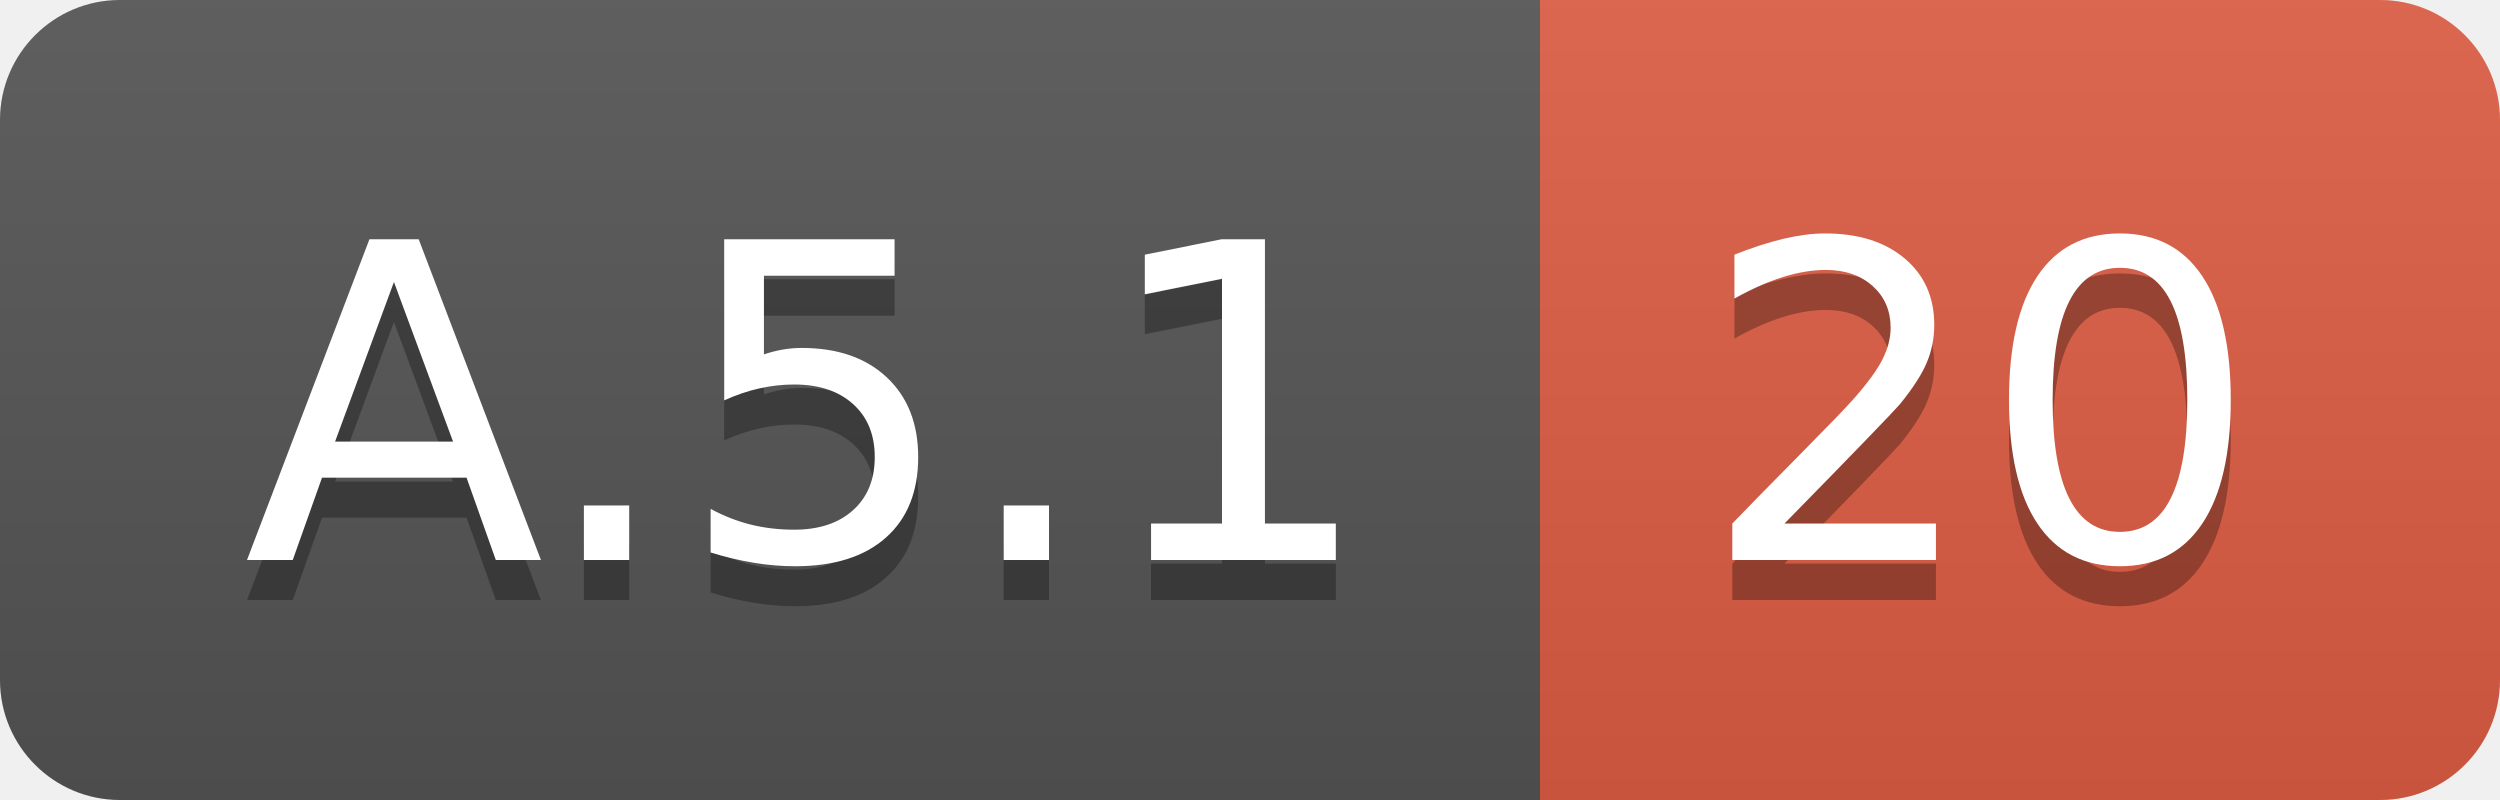
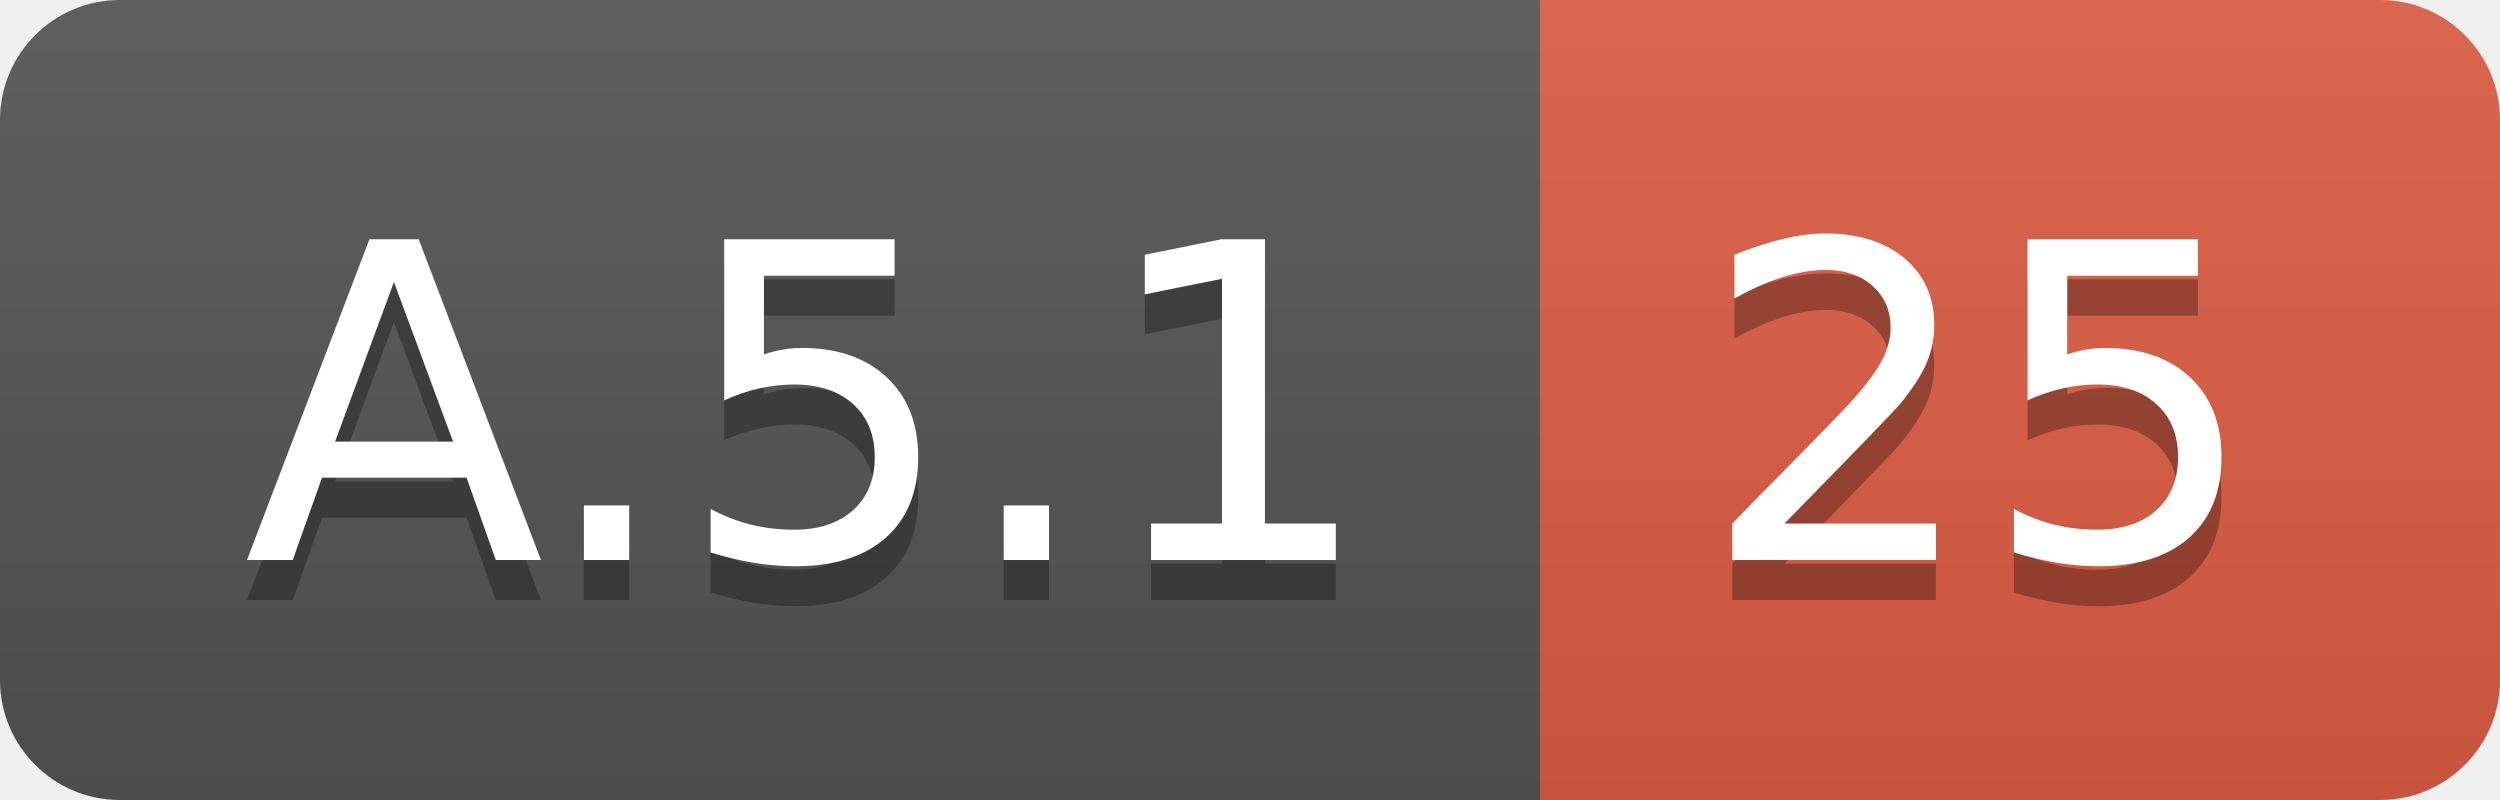
<svg xmlns="http://www.w3.org/2000/svg" width="62.5" height="20">
  <linearGradient id="smooth" x2="0" y2="100%">
    <stop offset="0" stop-color="#bbb" stop-opacity=".1" />
    <stop offset="1" stop-opacity=".1" />
  </linearGradient>
  <clipPath id="round">
    <rect width="62.5" height="20" rx="3" fill="#fff" />
  </clipPath>
  <g clip-path="url(#round)">
    <rect width="38.5" height="20" fill="#555" />
    <rect x="38.5" width="24.0" height="20" fill="#e05d44" />
    <rect width="62.5" height="20" fill="url(#smooth)" />
  </g>
  <g fill="#fff" text-anchor="middle" font-family="DejaVu Sans,Verdana,Geneva,sans-serif" font-size="110">
    <text x="202.5" y="150" fill="#010101" fill-opacity=".3" transform="scale(0.1)" textLength="285.0" lengthAdjust="spacing">A.5.1</text>
    <text x="202.5" y="140" transform="scale(0.1)" textLength="285.0" lengthAdjust="spacing">A.5.1</text>
-     <text x="495.0" y="150" fill="#010101" fill-opacity=".3" transform="scale(0.1)" textLength="140.0" lengthAdjust="spacing">20</text>
-     <text x="495.0" y="140" transform="scale(0.1)" textLength="140.0" lengthAdjust="spacing">20</text>
+     <text x="495.0" y="150" fill="#010101" fill-opacity=".3" transform="scale(0.1)" textLength="140.0" lengthAdjust="spacing">25</text>
+     <text x="495.0" y="140" transform="scale(0.1)" textLength="140.0" lengthAdjust="spacing">25</text>
  </g>
</svg>
